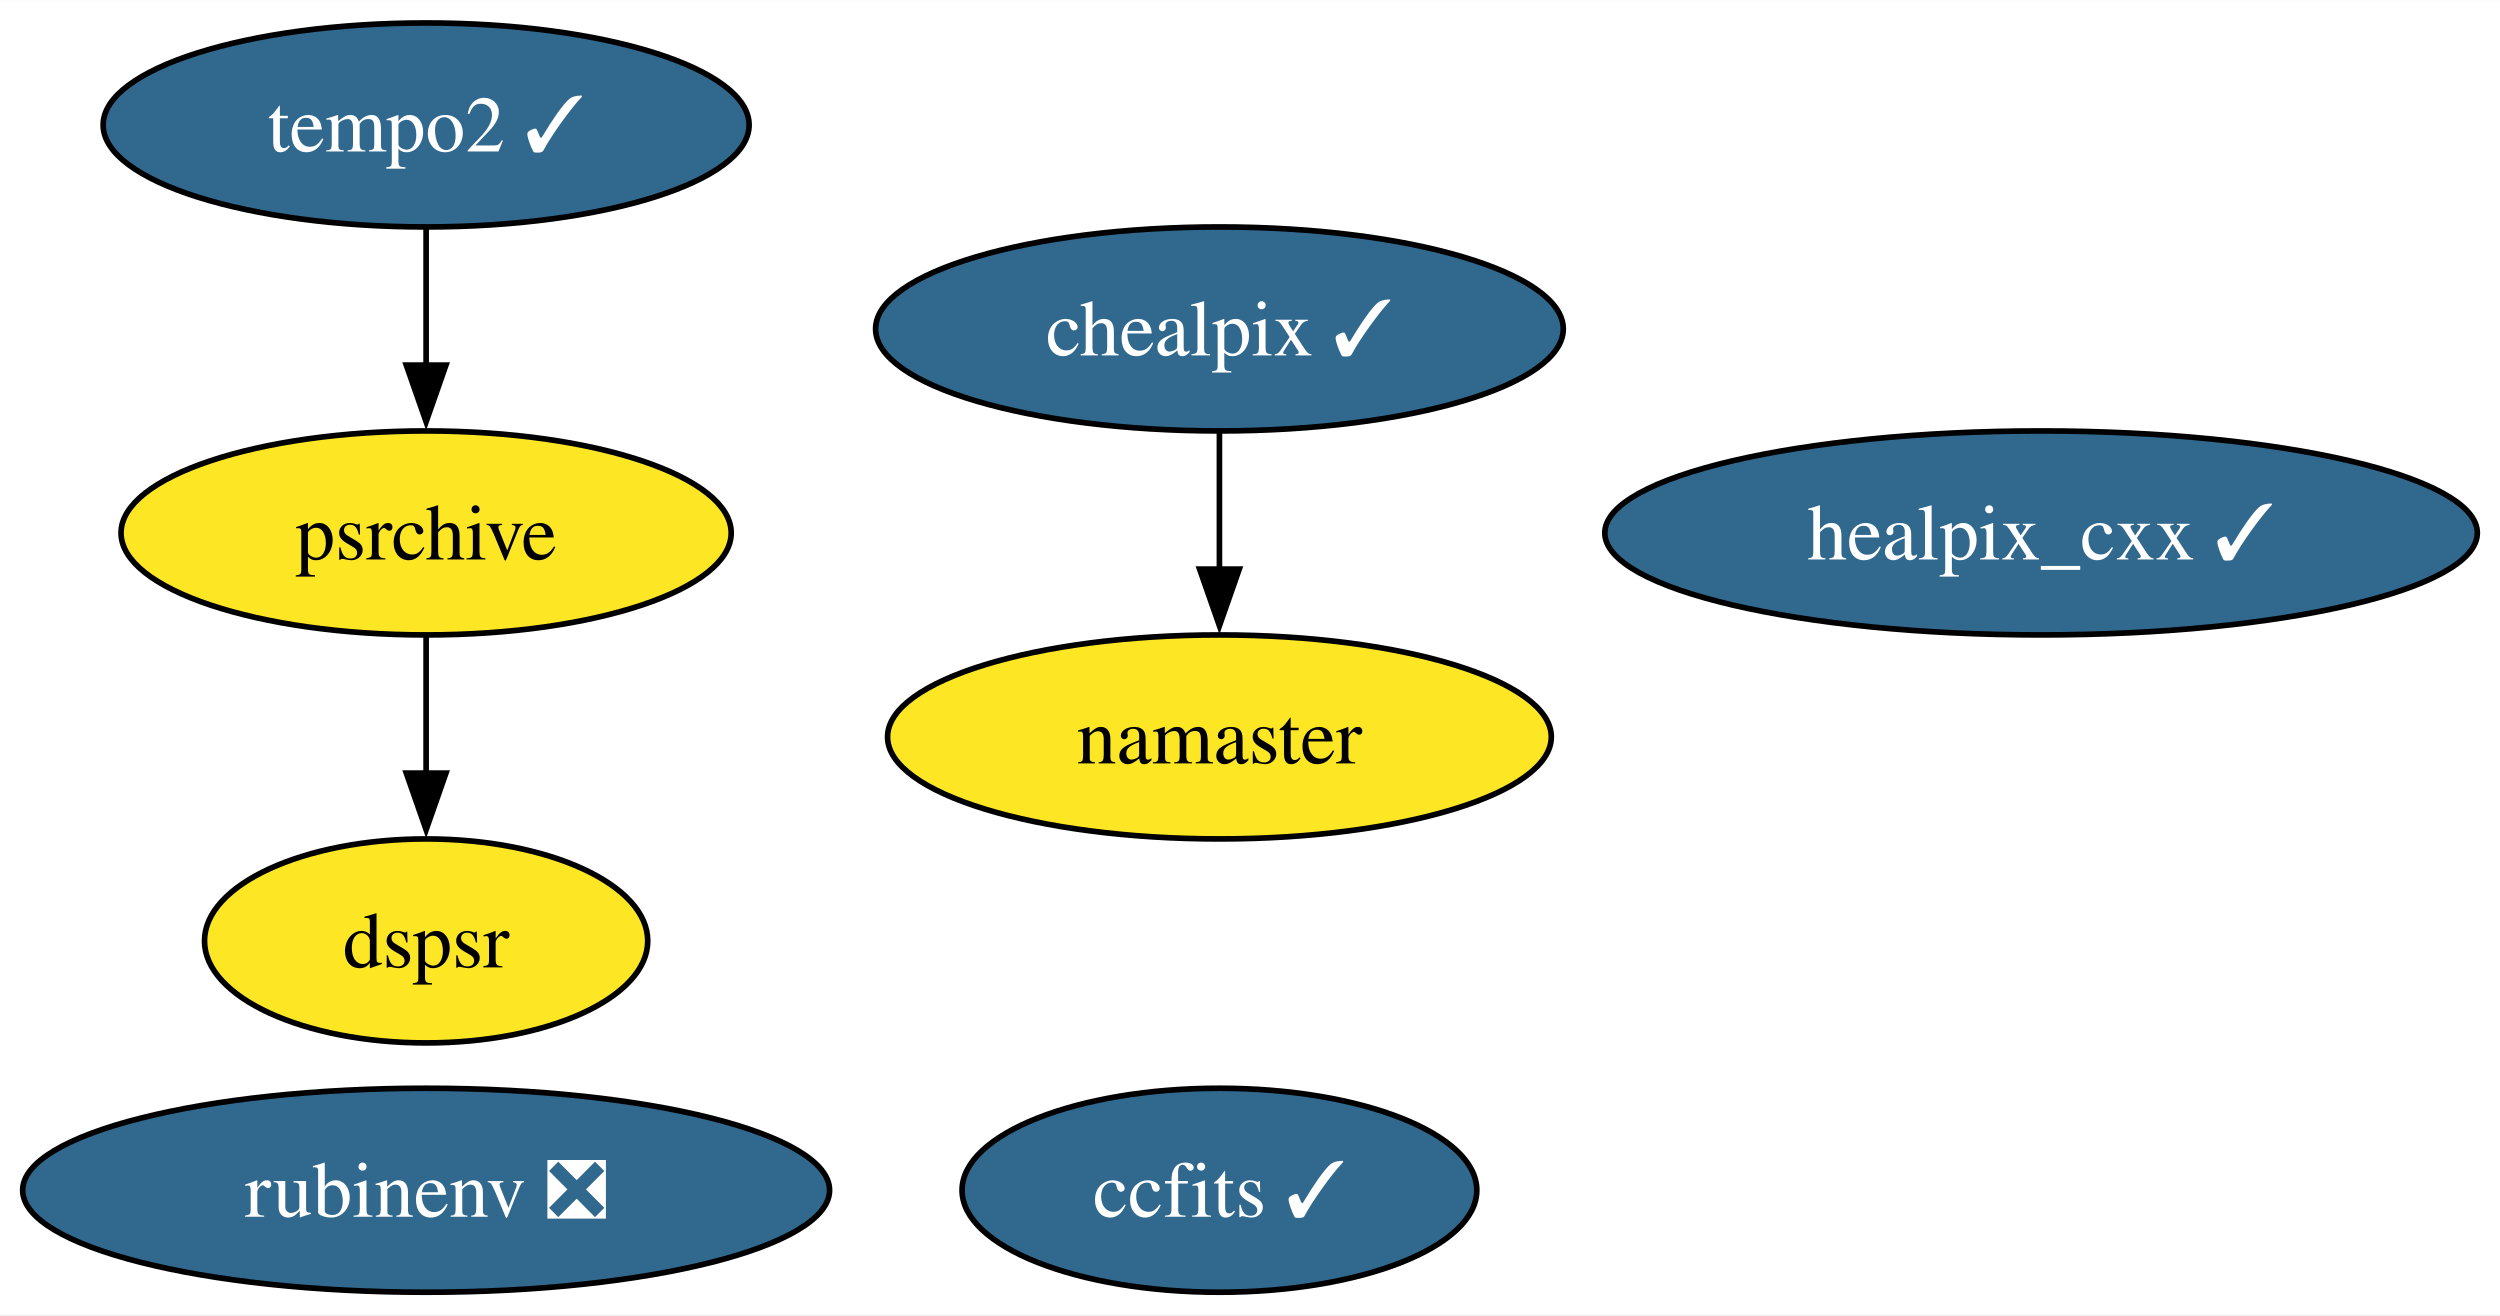
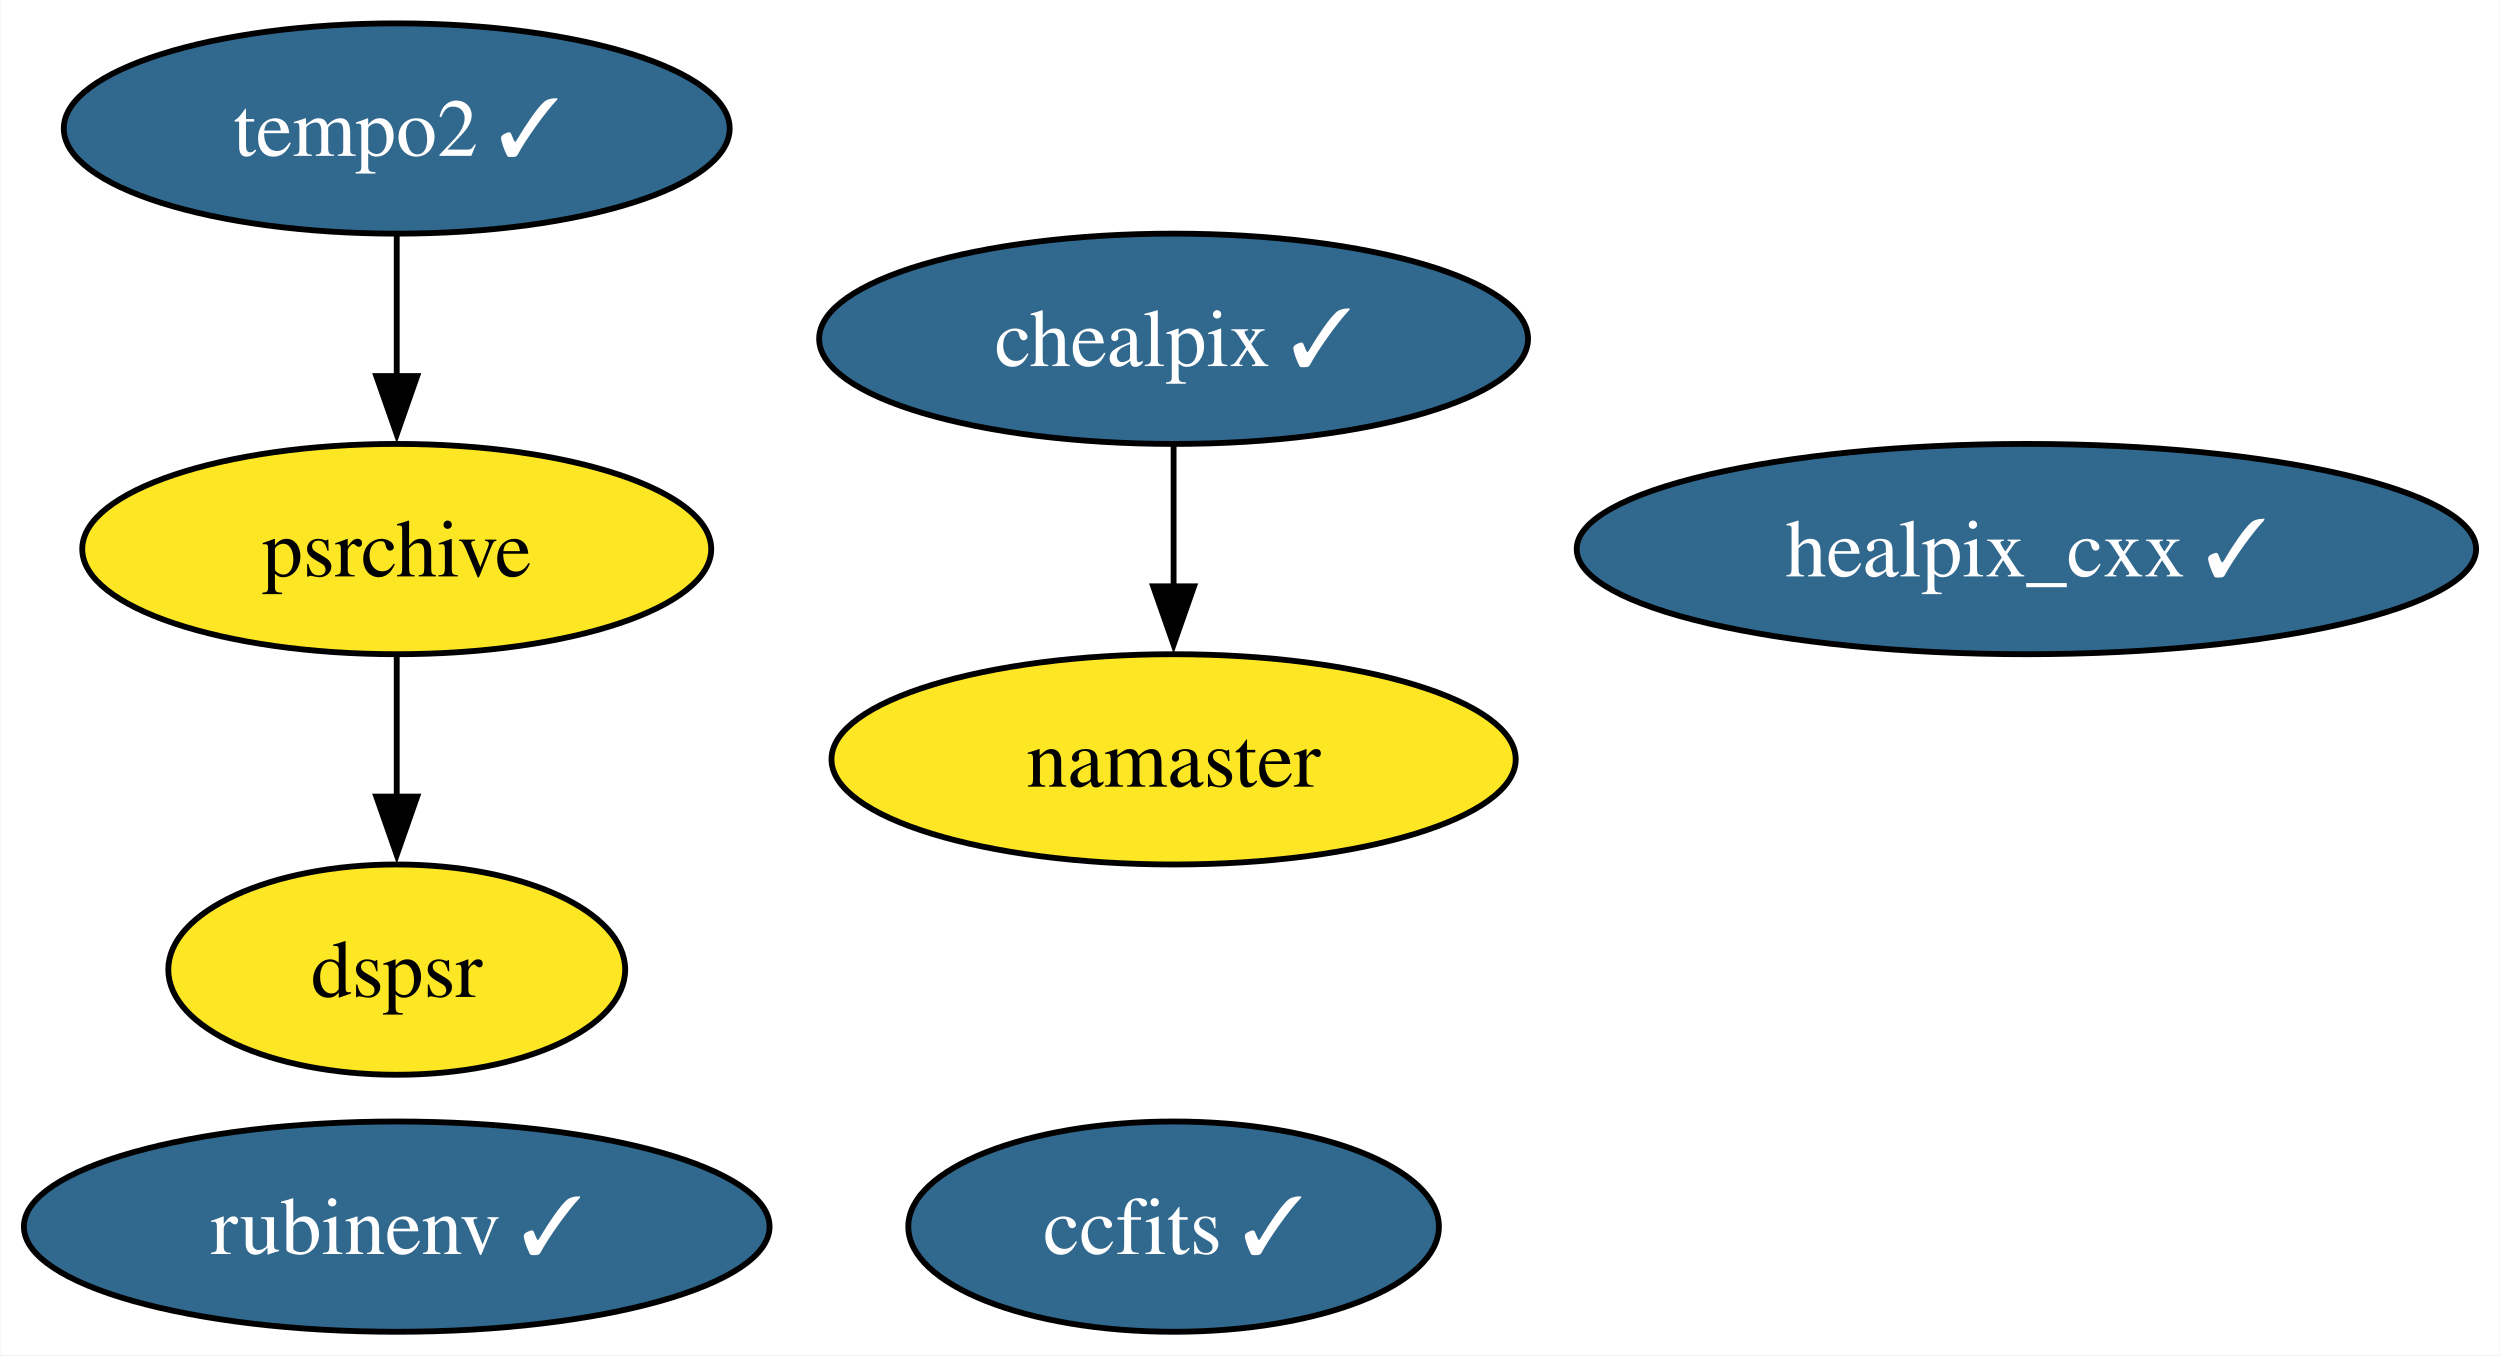
- <svg xmlns="http://www.w3.org/2000/svg" xmlns:xlink="http://www.w3.org/1999/xlink" width="441pt" height="232pt" viewBox="0.00 0.00 441.19 232.00">
+ <svg xmlns="http://www.w3.org/2000/svg" xmlns:xlink="http://www.w3.org/1999/xlink" width="428pt" height="232pt" viewBox="0.00 0.00 427.82 232.00">
  <g id="graph0" class="graph" transform="scale(1 1) rotate(0) translate(4 228)">
-     <polygon fill="white" stroke="none" points="-4,4 -4,-228 437.19,-228 437.19,4 -4,4" />
+     <polygon fill="white" stroke="none" points="-4,4 -4,-228 423.82,-228 423.82,4 -4,4" />
    <g id="node1" class="node">
      <g id="a_node1">
        <a xlink:href="https://github.com/conda-forge/healpix_cxx-feedstock/pull/31" xlink:title="healpix_cxx ✓">
-           <ellipse fill="#31688e" stroke="black" cx="356.2" cy="-134" rx="76.99" ry="18" />
-           <text text-anchor="middle" x="356.2" y="-129.32" font-family="Times,serif" font-size="14.00" fill="white">healpix_cxx ✓</text>
+           <ellipse fill="#31688e" stroke="black" cx="342.83" cy="-134" rx="76.99" ry="18" />
+           <text text-anchor="middle" x="342.83" y="-129.32" font-family="Times,serif" font-size="14.00" fill="white">healpix_cxx ✓</text>
        </a>
      </g>
    </g>
    <g id="node2" class="node">
      <g id="a_node2">
        <a xlink:href="https://github.com/conda-forge/ccfits-feedstock/pull/15" xlink:title="ccfits ✓">
-           <ellipse fill="#31688e" stroke="black" cx="211.2" cy="-18" rx="45.42" ry="18" />
-           <text text-anchor="middle" x="211.2" y="-13.32" font-family="Times,serif" font-size="14.00" fill="white">ccfits ✓</text>
+           <ellipse fill="#31688e" stroke="black" cx="196.83" cy="-18" rx="45.42" ry="18" />
+           <text text-anchor="middle" x="196.83" y="-13.32" font-family="Times,serif" font-size="14.00" fill="white">ccfits ✓</text>
        </a>
      </g>
    </g>
    <g id="node3" class="node">
      <g id="a_node3">
        <a xlink:href="https://github.com/conda-forge/chealpix-feedstock/pull/12" xlink:title="chealpix ✓">
-           <ellipse fill="#31688e" stroke="black" cx="211.2" cy="-170" rx="60.68" ry="18" />
-           <text text-anchor="middle" x="211.2" y="-165.33" font-family="Times,serif" font-size="14.00" fill="white">chealpix ✓</text>
+           <ellipse fill="#31688e" stroke="black" cx="196.83" cy="-170" rx="60.68" ry="18" />
+           <text text-anchor="middle" x="196.83" y="-165.33" font-family="Times,serif" font-size="14.00" fill="white">chealpix ✓</text>
        </a>
      </g>
    </g>
    <g id="node4" class="node">
      <g id="a_node4">
        <a xlink:href="https://github.com/conda-forge/namaster-feedstock" xlink:title="namaster">
-           <ellipse fill="#fde725" stroke="black" cx="211.2" cy="-98" rx="58.57" ry="18" />
-           <text text-anchor="middle" x="211.2" y="-93.33" font-family="Times,serif" font-size="14.00">namaster</text>
+           <ellipse fill="#fde725" stroke="black" cx="196.83" cy="-98" rx="58.57" ry="18" />
+           <text text-anchor="middle" x="196.83" y="-93.33" font-family="Times,serif" font-size="14.00">namaster</text>
        </a>
      </g>
    </g>
    <g id="edge1" class="edge">
-       <path fill="none" stroke="black" d="M211.2,-151.7C211.2,-144.41 211.2,-135.73 211.2,-127.54" />
-       <polygon fill="black" stroke="black" points="214.7,-127.62 211.2,-117.62 207.7,-127.62 214.7,-127.62" />
+       <path fill="none" stroke="black" d="M196.83,-151.7C196.83,-144.41 196.83,-135.73 196.83,-127.54" />
+       <polygon fill="black" stroke="black" points="200.33,-127.62 196.83,-117.62 193.33,-127.62 200.33,-127.62" />
    </g>
    <g id="node5" class="node">
      <g id="a_node5">
-         <a xlink:href="https://github.com/conda-forge/rubinenv-feedstock/pull/244" xlink:title="rubinenv ❎">
-           <ellipse fill="#31688e" stroke="black" cx="71.2" cy="-18" rx="71.2" ry="18" />
-           <text text-anchor="middle" x="71.2" y="-13.32" font-family="Times,serif" font-size="14.00" fill="white">rubinenv ❎</text>
+         <a xlink:href="https://github.com/conda-forge/rubinenv-feedstock/pull/244" xlink:title="rubinenv ✓">
+           <ellipse fill="#31688e" stroke="black" cx="63.83" cy="-18" rx="63.83" ry="18" />
+           <text text-anchor="middle" x="63.83" y="-13.32" font-family="Times,serif" font-size="14.00" fill="white">rubinenv ✓</text>
        </a>
      </g>
    </g>
    <g id="node6" class="node">
      <g id="a_node6">
        <a xlink:href="https://github.com/conda-forge/tempo2-feedstock/pull/29" xlink:title="tempo2 ✓">
-           <ellipse fill="#31688e" stroke="black" cx="71.2" cy="-206" rx="57" ry="18" />
-           <text text-anchor="middle" x="71.2" y="-201.32" font-family="Times,serif" font-size="14.00" fill="white">tempo2 ✓</text>
+           <ellipse fill="#31688e" stroke="black" cx="63.83" cy="-206" rx="57" ry="18" />
+           <text text-anchor="middle" x="63.83" y="-201.32" font-family="Times,serif" font-size="14.00" fill="white">tempo2 ✓</text>
        </a>
      </g>
    </g>
    <g id="node7" class="node">
      <g id="a_node7">
        <a xlink:href="https://github.com/conda-forge/psrchive-feedstock" xlink:title="psrchive">
-           <ellipse fill="#fde725" stroke="black" cx="71.2" cy="-134" rx="53.84" ry="18" />
-           <text text-anchor="middle" x="71.2" y="-129.32" font-family="Times,serif" font-size="14.00">psrchive</text>
+           <ellipse fill="#fde725" stroke="black" cx="63.83" cy="-134" rx="53.84" ry="18" />
+           <text text-anchor="middle" x="63.83" y="-129.32" font-family="Times,serif" font-size="14.00">psrchive</text>
        </a>
      </g>
    </g>
    <g id="edge2" class="edge">
-       <path fill="none" stroke="black" d="M71.2,-187.7C71.2,-180.41 71.2,-171.73 71.2,-163.54" />
-       <polygon fill="black" stroke="black" points="74.7,-163.62 71.2,-153.62 67.7,-163.62 74.7,-163.62" />
+       <path fill="none" stroke="black" d="M63.83,-187.7C63.83,-180.41 63.83,-171.73 63.83,-163.54" />
+       <polygon fill="black" stroke="black" points="67.33,-163.62 63.83,-153.62 60.33,-163.62 67.33,-163.62" />
    </g>
    <g id="node8" class="node">
      <g id="a_node8">
        <a xlink:href="https://github.com/conda-forge/dspsr-feedstock" xlink:title="dspsr">
-           <ellipse fill="#fde725" stroke="black" cx="71.2" cy="-62" rx="39.11" ry="18" />
-           <text text-anchor="middle" x="71.2" y="-57.33" font-family="Times,serif" font-size="14.00">dspsr</text>
+           <ellipse fill="#fde725" stroke="black" cx="63.83" cy="-62" rx="39.11" ry="18" />
+           <text text-anchor="middle" x="63.83" y="-57.33" font-family="Times,serif" font-size="14.00">dspsr</text>
        </a>
      </g>
    </g>
    <g id="edge3" class="edge">
-       <path fill="none" stroke="black" d="M71.2,-115.7C71.2,-108.41 71.2,-99.73 71.2,-91.54" />
-       <polygon fill="black" stroke="black" points="74.7,-91.62 71.2,-81.62 67.7,-91.62 74.7,-91.62" />
+       <path fill="none" stroke="black" d="M63.83,-115.7C63.83,-108.41 63.83,-99.73 63.83,-91.54" />
+       <polygon fill="black" stroke="black" points="67.33,-91.62 63.83,-81.62 60.33,-91.62 67.33,-91.62" />
    </g>
  </g>
</svg>
